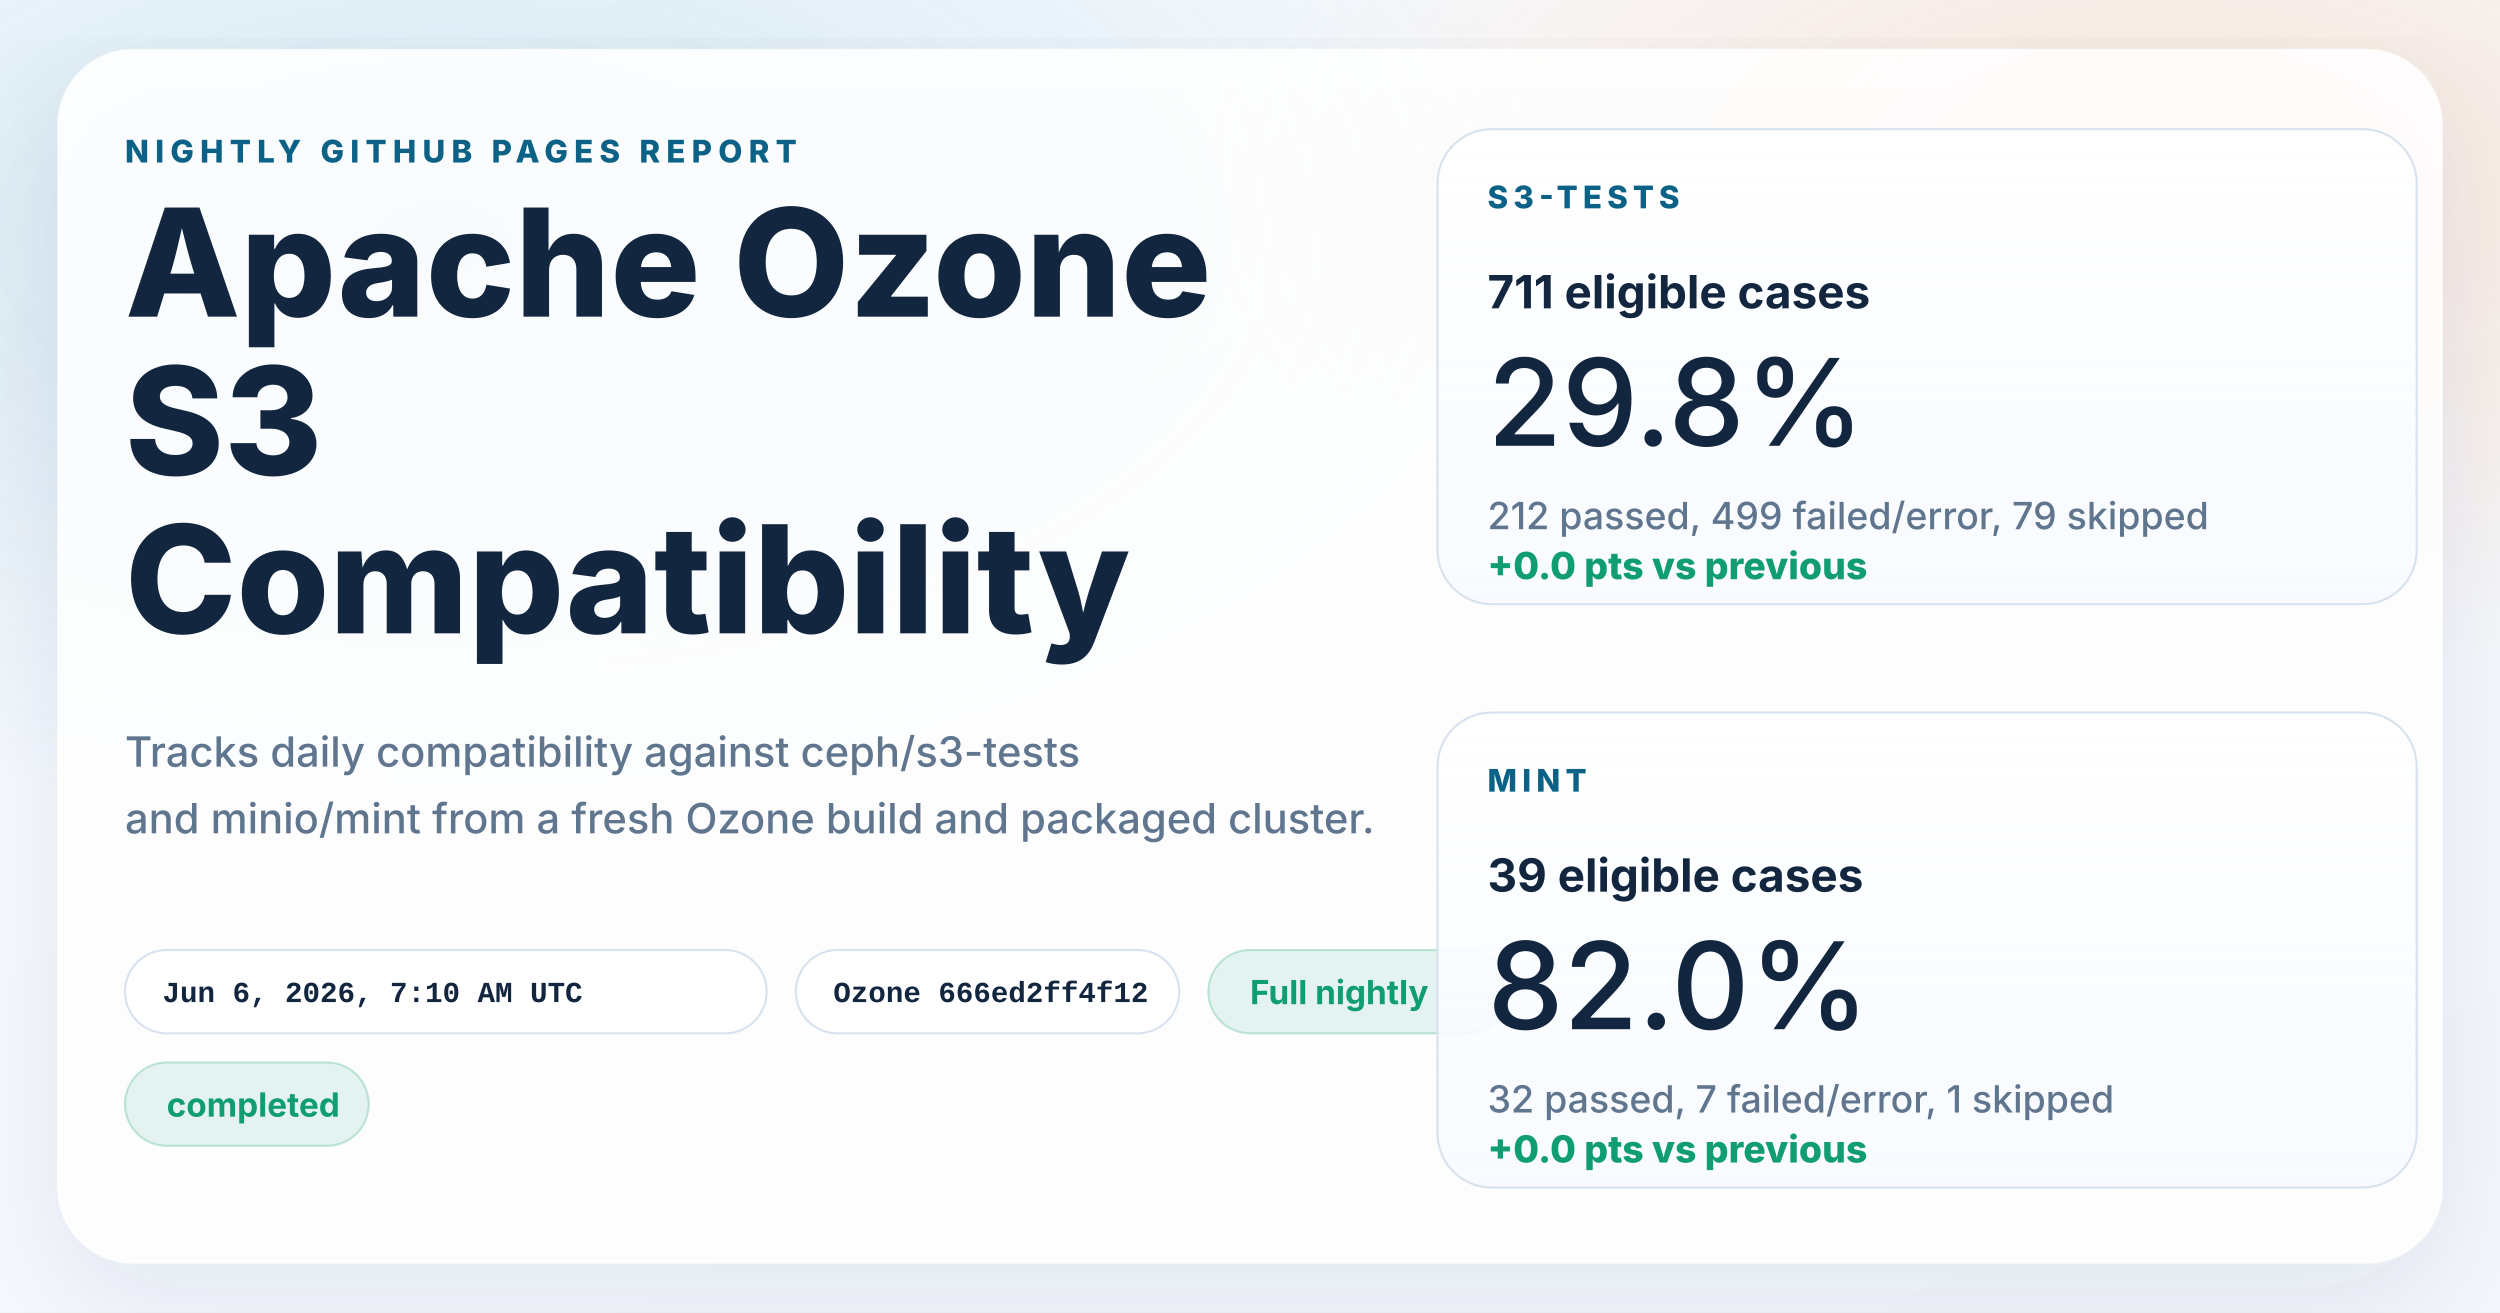
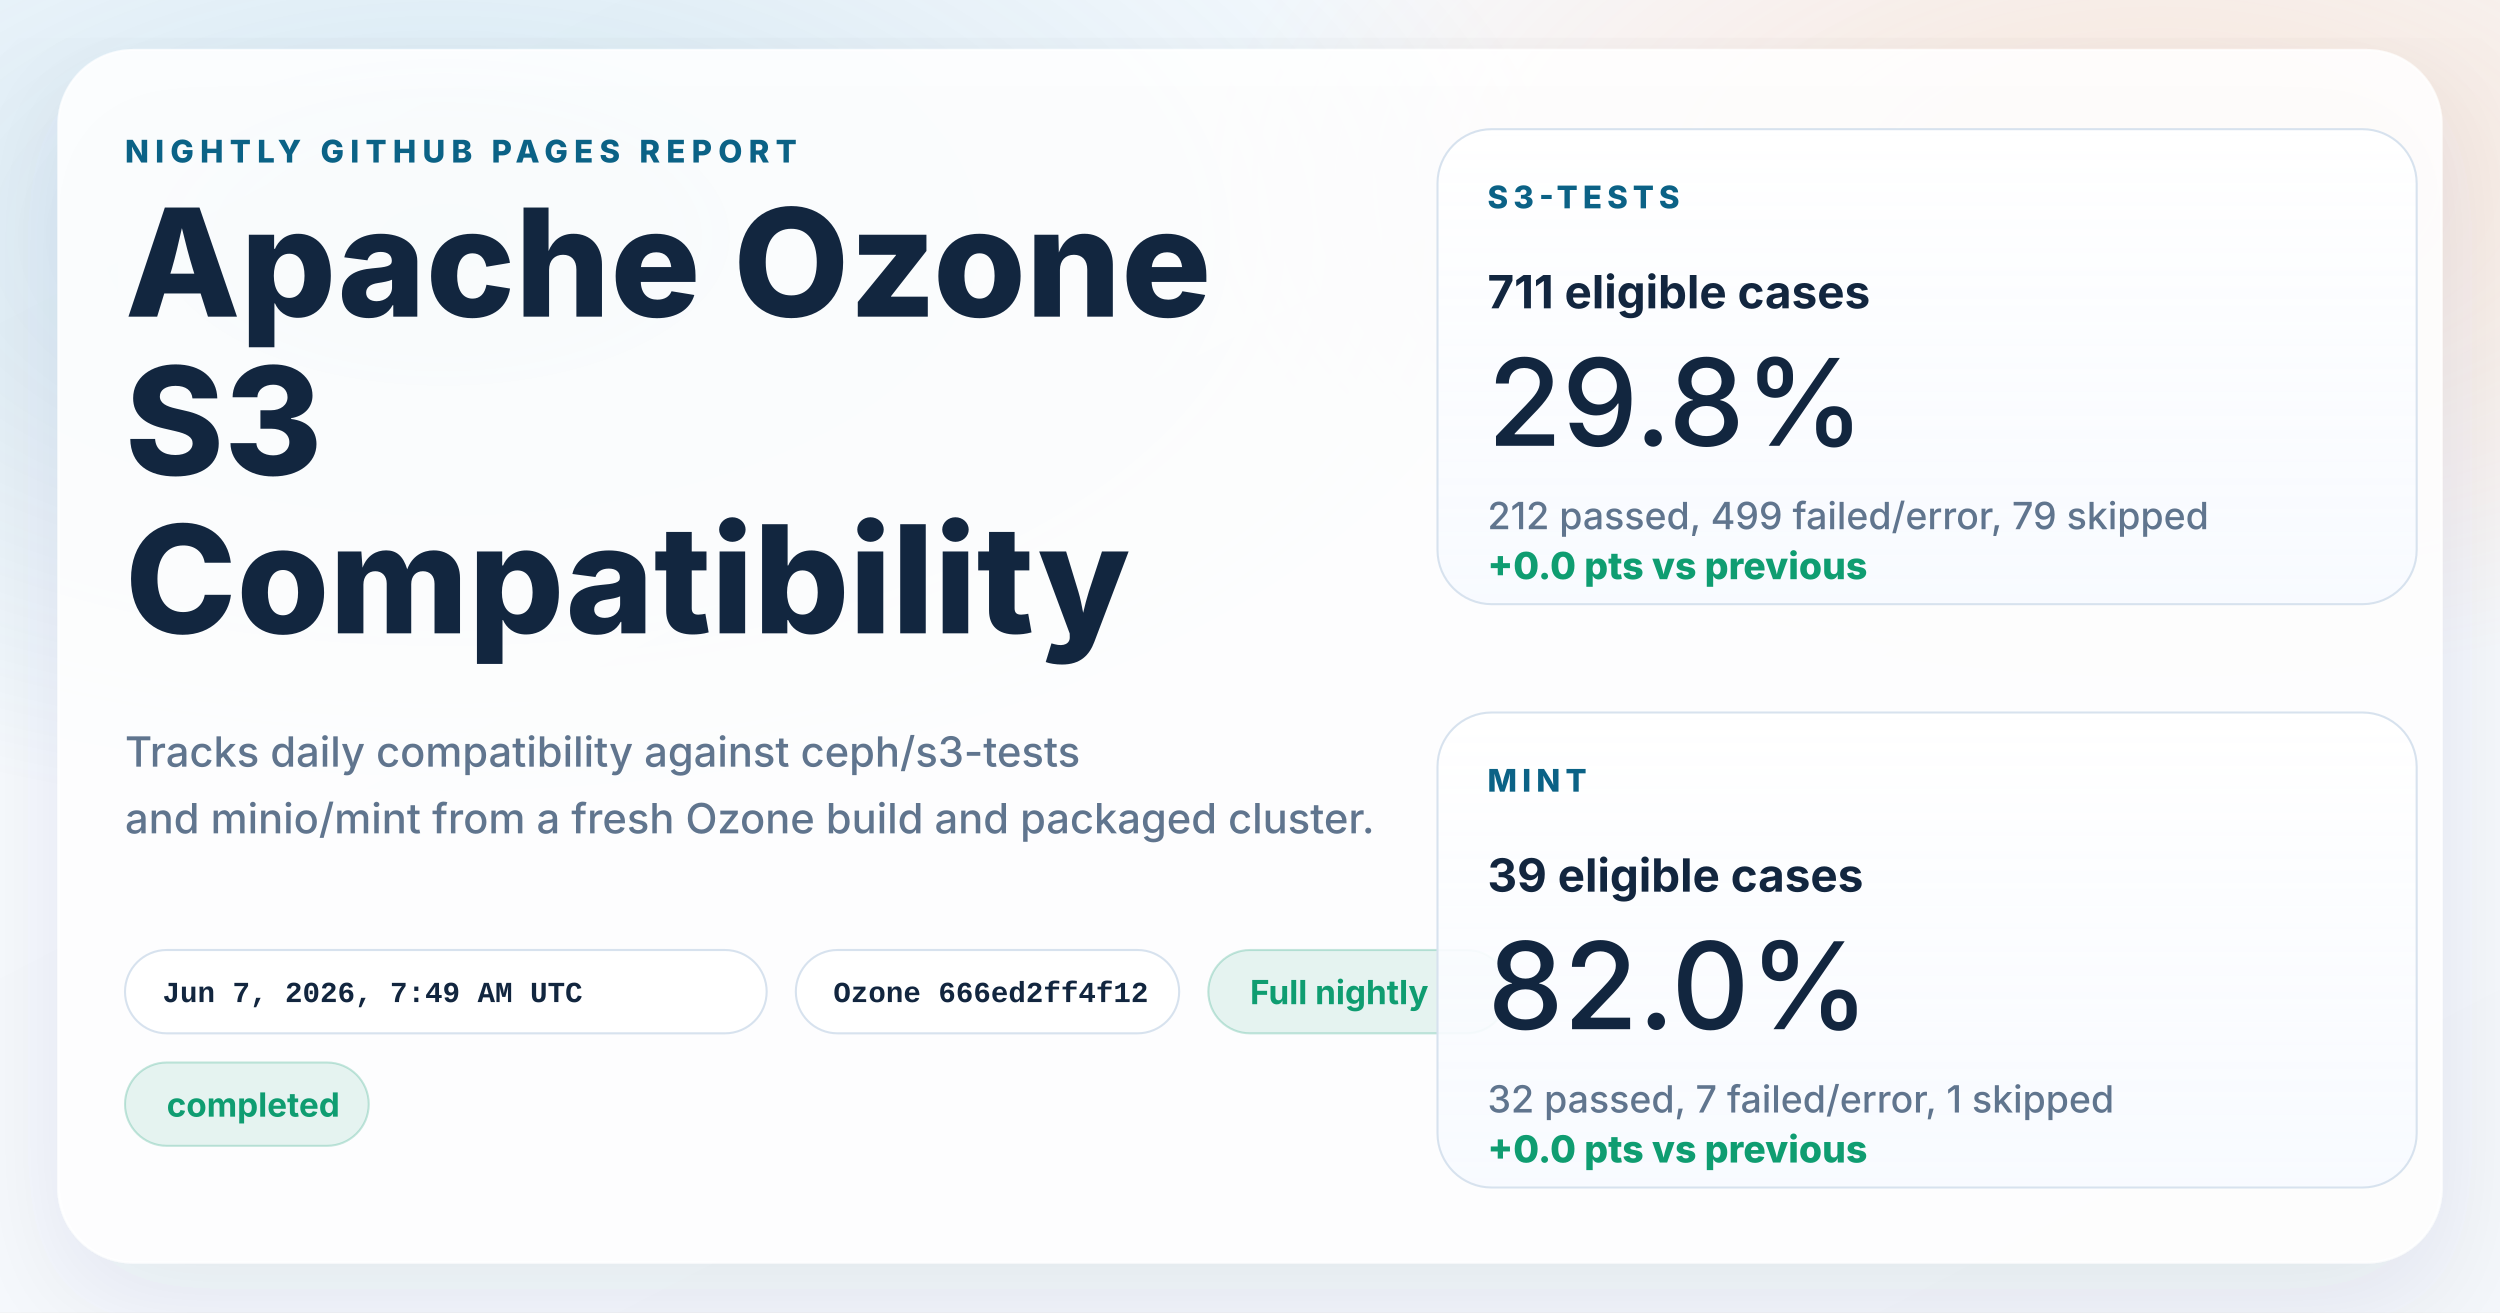
<svg xmlns="http://www.w3.org/2000/svg" width="1200" height="630" viewBox="0 0 1200 630" role="img" aria-labelledby="title desc">
  <defs>
    <linearGradient id="page" x1="0%" y1="0%" x2="100%" y2="100%">
      <stop offset="0%" stop-color="#f8fbff" />
      <stop offset="100%" stop-color="#f4f7fb" />
    </linearGradient>
    <radialGradient id="glowBlue" cx="18%" cy="18%" r="45%">
      <stop offset="0%" stop-color="#0d7fab" stop-opacity="0.16" />
      <stop offset="100%" stop-color="#0d7fab" stop-opacity="0" />
    </radialGradient>
    <radialGradient id="glowWarm" cx="86%" cy="14%" r="38%">
      <stop offset="0%" stop-color="#ff8a3d" stop-opacity="0.18" />
      <stop offset="100%" stop-color="#ff8a3d" stop-opacity="0" />
    </radialGradient>
    <linearGradient id="card" x1="0%" y1="0%" x2="0%" y2="100%">
      <stop offset="0%" stop-color="#ffffff" stop-opacity="0.96" />
      <stop offset="100%" stop-color="#f7faff" stop-opacity="0.88" />
    </linearGradient>
    <filter id="shadow" x="-10%" y="-10%" width="120%" height="120%">
      <feDropShadow dx="0" dy="18" stdDeviation="28" flood-color="#102d4c" flood-opacity="0.10" />
    </filter>
  </defs>
  <rect width="1200" height="630" fill="url(#page)" />
  <rect width="1200" height="630" fill="url(#glowBlue)" />
  <rect width="1200" height="630" fill="url(#glowWarm)" />
  <g filter="url(#shadow)">
    <rect x="28" y="24" width="1144" height="582" rx="36" fill="#ffffff" fill-opacity="0.86" stroke="#ffffff" stroke-opacity="0.75" />
  </g>
  <g font-family="system-ui, -apple-system, BlinkMacSystemFont, 'Segoe UI', sans-serif" fill="#12263f">
    <text x="60" y="78" font-size="15" font-weight="800" letter-spacing="3" fill="#0b6286">NIGHTLY GITHUB PAGES REPORT</text>
    <text x="60" y="152" font-size="72" font-weight="800">Apache Ozone</text>
    <text x="60" y="228" font-size="72" font-weight="800">S3</text>
    <text x="60" y="304" font-size="72" font-weight="800">Compatibility</text>
    <text x="60" y="368" font-size="20" font-weight="500" fill="#60758e">Tracks daily compatibility against ceph/s3-tests</text>
    <text x="60" y="400" font-size="20" font-weight="500" fill="#60758e">and minio/mint from a fresh Ozone build and packaged cluster.</text>
  </g>
  <g font-family="'SFMono-Regular', Consolas, 'Liberation Mono', monospace" font-size="14" font-weight="600">
    <g transform="translate(60 456)">
      <rect width="308" height="40" rx="20" fill="#ffffff" fill-opacity="0.94" stroke="#d7e2ee" />
-       <text x="18" y="25" fill="#12263f">Jun 6, 2026, 7:10 AM UTC</text>
+       <text x="18" y="25" fill="#12263f">Jun 7, 2026, 7:49 AM UTC</text>
    </g>
    <g transform="translate(382 456)">
      <rect width="184" height="40" rx="20" fill="#ffffff" fill-opacity="0.94" stroke="#d7e2ee" />
      <text x="18" y="25" fill="#12263f">Ozone 666ed2ff4f12</text>
    </g>
  </g>
  <g font-family="system-ui, -apple-system, BlinkMacSystemFont, 'Segoe UI', sans-serif" font-size="16" font-weight="700">
    <g transform="translate(580 456)">
      <rect width="144" height="40" rx="20" fill="#0f9d71" fill-opacity="0.10" stroke="#0f9d71" stroke-opacity="0.24" />
      <text x="20" y="26" fill="#0f9d71">Full nightly</text>
    </g>
    <g transform="translate(60 510)">
      <rect width="117" height="40" rx="20" fill="#0f9d71" fill-opacity="0.10" stroke="#0f9d71" stroke-opacity="0.24" />
      <text x="20" y="26" fill="#0f9d71">completed</text>
    </g>
  </g>
  <g font-family="system-ui, -apple-system, BlinkMacSystemFont, 'Segoe UI', sans-serif" fill="#12263f">
    <g transform="translate(690 62)">
      <rect width="470" height="228" rx="26" fill="url(#card)" stroke="#d7e2ee" />
      <text x="24" y="38" font-size="15" font-weight="800" letter-spacing="2.5" fill="#0b6286">S3-TESTS</text>
      <text x="24" y="86" font-size="22" font-weight="700">711 eligible cases</text>
      <text x="24" y="152" font-size="58" font-weight="500">29.8%</text>
      <text x="24" y="192" font-size="18" font-weight="500" fill="#60758e">212 passed, 499 failed/error, 79 skipped</text>
      <text x="24" y="216" font-size="18" font-weight="800" fill="#0f9d71">+0.0 pts vs previous</text>
    </g>
    <g transform="translate(690 342)">
      <rect width="470" height="228" rx="26" fill="url(#card)" stroke="#d7e2ee" />
      <text x="24" y="38" font-size="15" font-weight="800" letter-spacing="2.5" fill="#0b6286">MINT</text>
      <text x="24" y="86" font-size="22" font-weight="700">39 eligible cases</text>
      <text x="24" y="152" font-size="58" font-weight="500">82.0%</text>
      <text x="24" y="192" font-size="18" font-weight="500" fill="#60758e">32 passed, 7 failed/error, 1 skipped</text>
      <text x="24" y="216" font-size="18" font-weight="800" fill="#0f9d71">+0.0 pts vs previous</text>
    </g>
  </g>
</svg>
